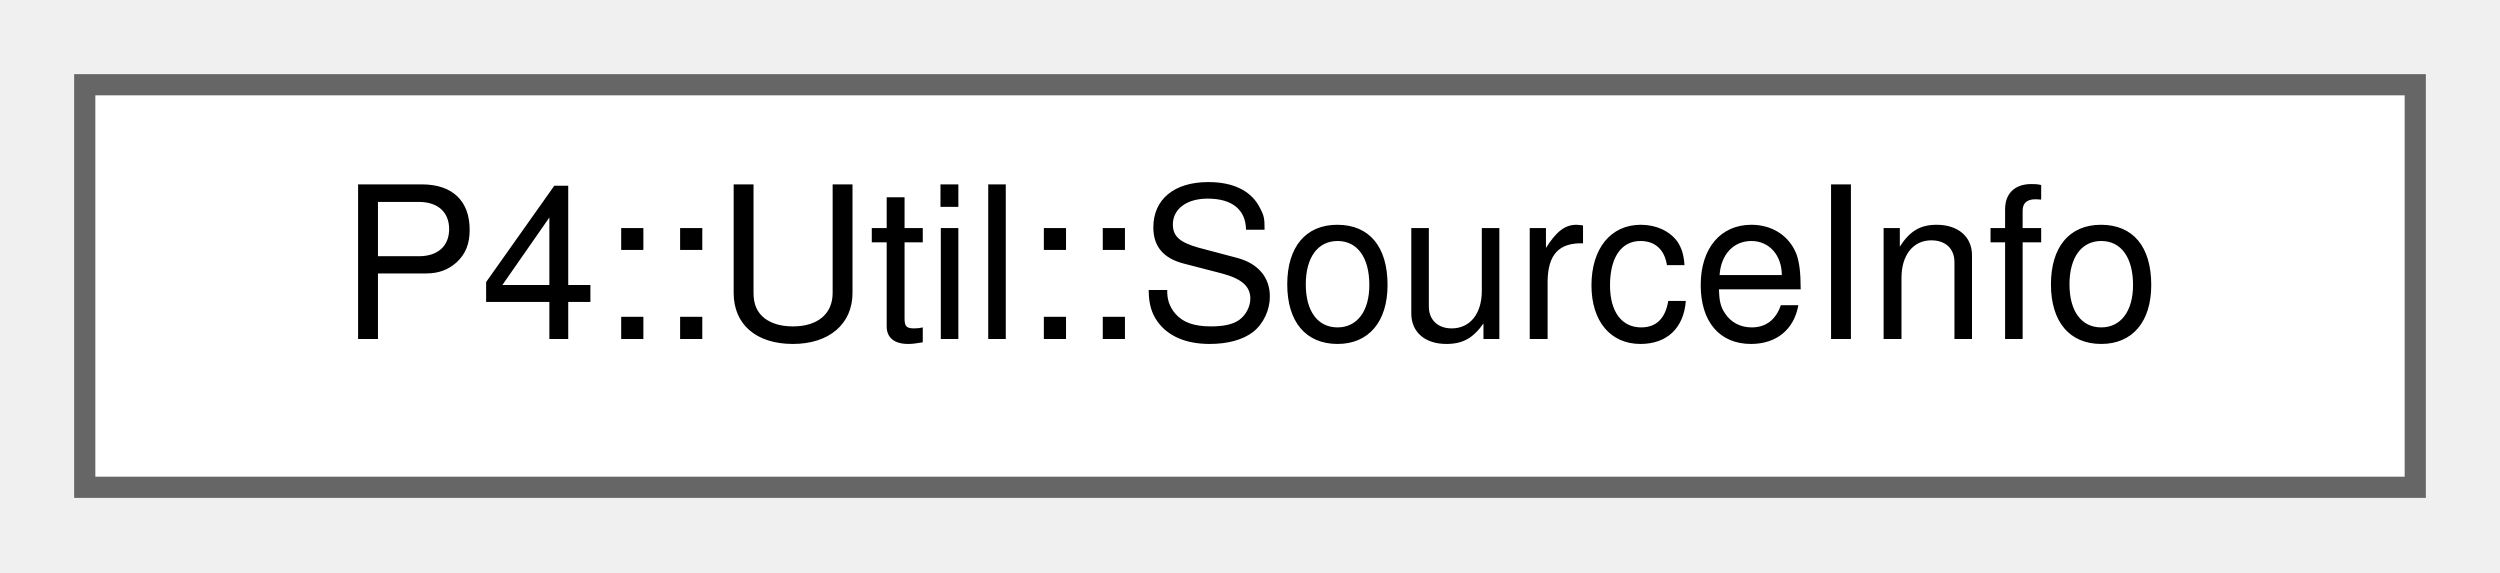
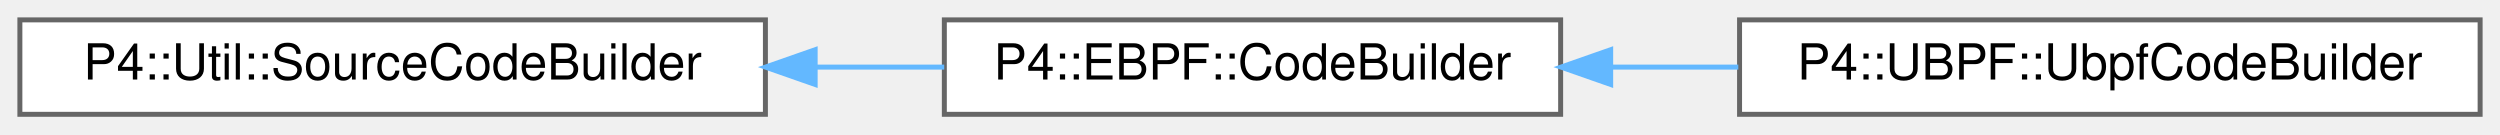
- <svg xmlns="http://www.w3.org/2000/svg" xmlns:xlink="http://www.w3.org/1999/xlink" width="118pt" height="27pt" viewBox="0.00 0.00 118.00 27.00">
+ <svg xmlns="http://www.w3.org/2000/svg" xmlns:xlink="http://www.w3.org/1999/xlink" width="503pt" height="27pt" viewBox="0.00 0.00 503.00 27.00">
  <g id="graph0" class="graph" transform="scale(1 1) rotate(0) translate(4 23)">
    <g id="Node000000" class="node">
      <g id="a_Node000000">
-         <a xlink:href="class_p4_1_1_util_1_1_source_info.html" target="_top" xlink:title=" ">
-           <polygon fill="white" stroke="#666666" points="110,-19 0,-19 0,0 110,0 110,-19" />
-           <text text-anchor="middle" x="55" y="-7" font-family="Helvetica,sans-Serif" font-size="10.00">P4::Util::SourceInfo</text>
+         <a xlink:href="class_p4_1_1_util_1_1_source_code_builder.html" target="_top" xlink:title=" ">
+           <polygon fill="white" stroke="#666666" points="150,-19 0,-19 0,0 150,0 150,-19" />
+           <text text-anchor="middle" x="75" y="-7" font-family="Helvetica,sans-Serif" font-size="10.00">P4::Util::SourceCodeBuilder</text>
+         </a>
+       </g>
+     </g>
+     <g id="Node000001" class="node">
+       <g id="a_Node000001">
+         <a xlink:href="class_p4_1_1_e_b_p_f_1_1_code_builder.html" target="_top" xlink:title=" ">
+           <polygon fill="white" stroke="#666666" points="310,-19 186,-19 186,0 310,0 310,-19" />
+           <text text-anchor="middle" x="248" y="-7" font-family="Helvetica,sans-Serif" font-size="10.00">P4::EBPF::CodeBuilder</text>
+         </a>
+       </g>
+     </g>
+     <g id="edge1140_Node000000_Node000001" class="edge">
+       <g id="a_edge1140_Node000000_Node000001">
+         <a xlink:title=" ">
+           <path fill="none" stroke="#63b8ff" d="M160.19,-9.5C168.89,-9.5 177.6,-9.5 185.98,-9.5" />
+           <polygon fill="#63b8ff" stroke="#63b8ff" points="160.01,-6 150.01,-9.5 160.01,-13 160.01,-6" />
+         </a>
+       </g>
+     </g>
+     <g id="Node000002" class="node">
+       <g id="a_Node000002">
+         <a xlink:href="class_p4_1_1_u_b_p_f_1_1_ubpf_code_builder.html" target="_top" xlink:title=" ">
+           <polygon fill="white" stroke="#666666" points="495,-19 346,-19 346,0 495,0 495,-19" />
+           <text text-anchor="middle" x="420.5" y="-7" font-family="Helvetica,sans-Serif" font-size="10.00">P4::UBPF::UbpfCodeBuilder</text>
+         </a>
+       </g>
+     </g>
+     <g id="edge1141_Node000001_Node000002" class="edge">
+       <g id="a_edge1141_Node000001_Node000002">
+         <a xlink:title=" ">
+           <path fill="none" stroke="#63b8ff" d="M320.24,-9.5C328.67,-9.5 337.28,-9.5 345.75,-9.5" />
+           <polygon fill="#63b8ff" stroke="#63b8ff" points="320.07,-6 310.07,-9.5 320.07,-13 320.07,-6" />
        </a>
      </g>
    </g>
  </g>
</svg>
